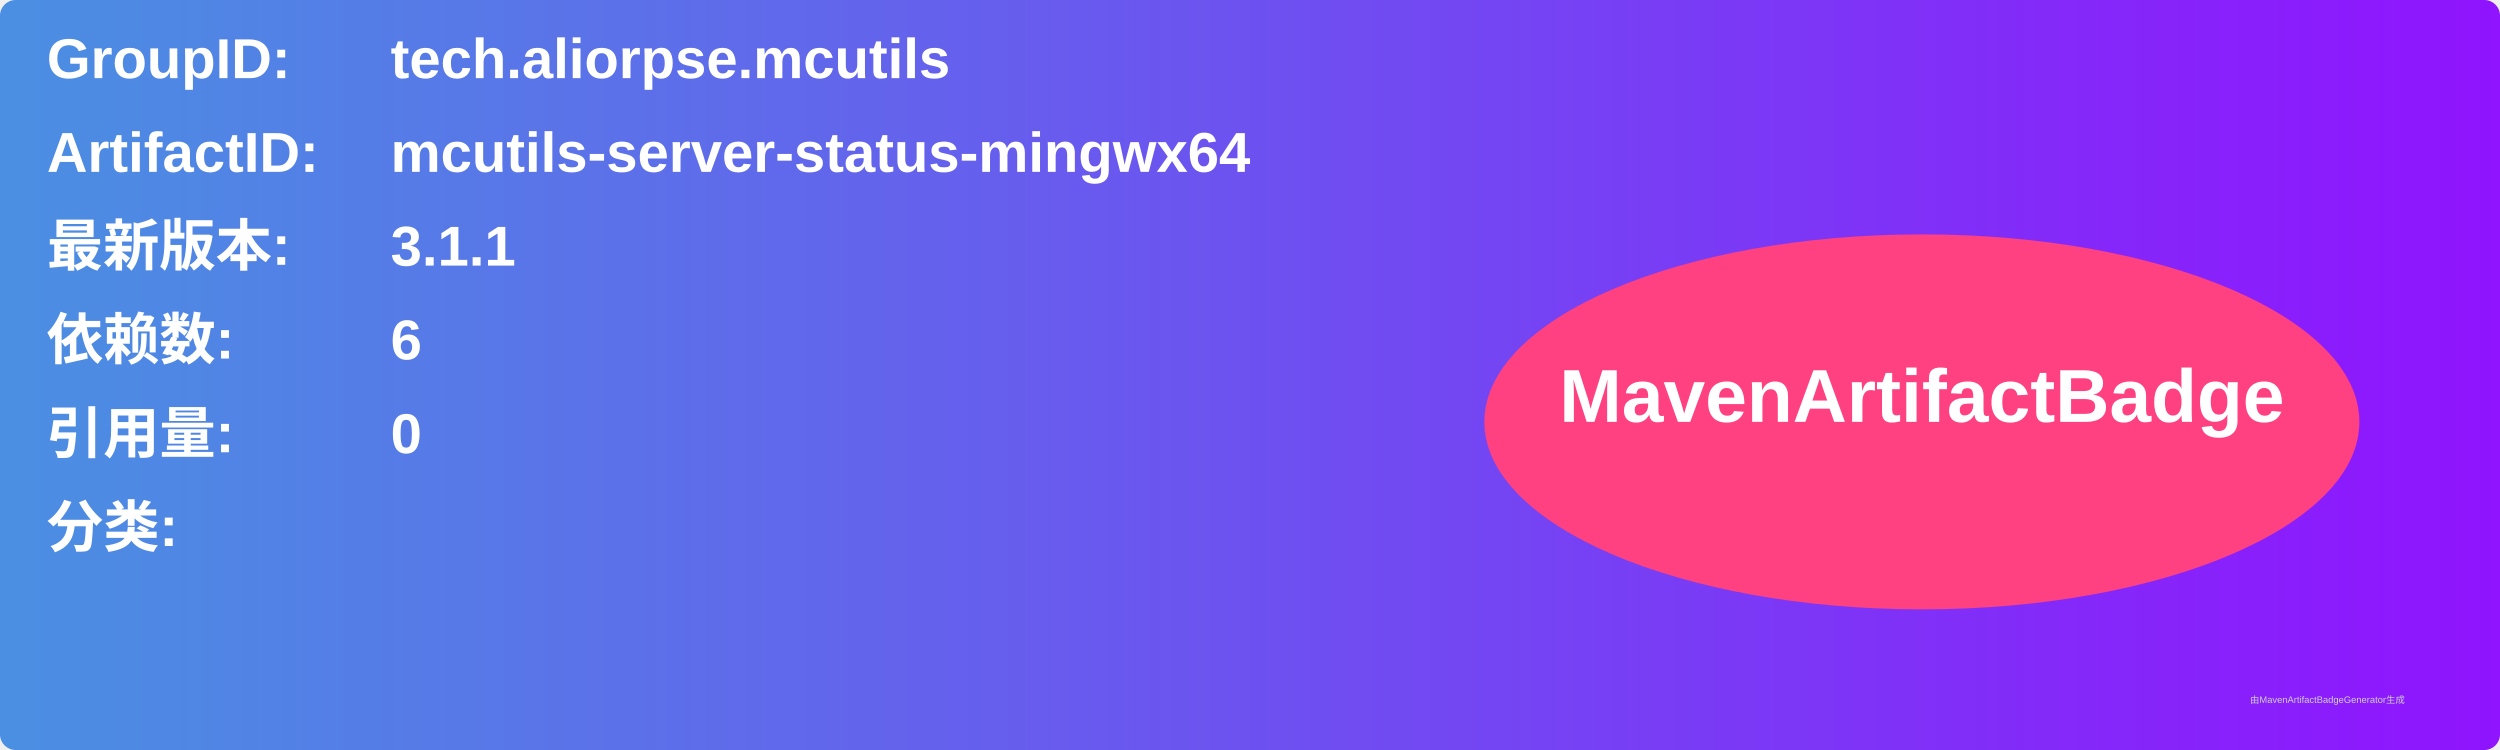
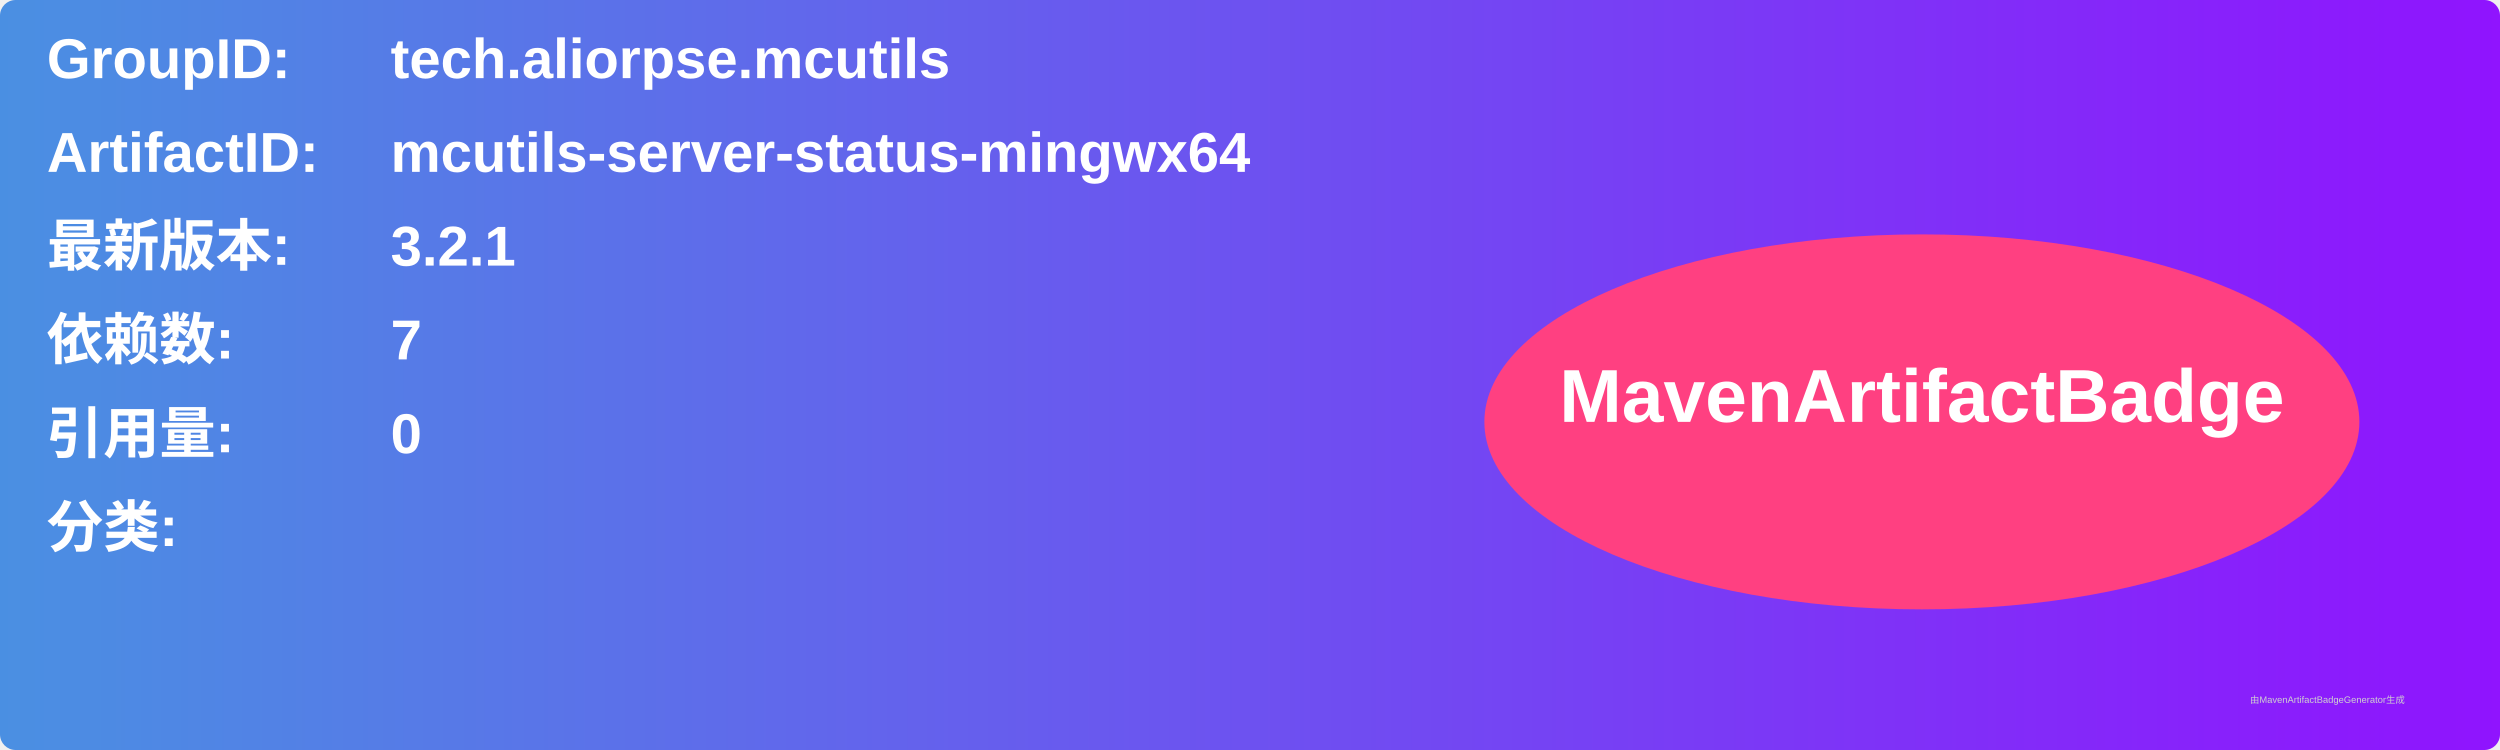
<svg xmlns="http://www.w3.org/2000/svg" width="800" height="240" viewBox="0 0 800 240">
  <linearGradient id="grad" x1="0%" y1="0%" x2="100%" y2="0%">
    <stop offset="0%" stop-color="#4a90e2" />
    <stop offset="100%" stop-color="#9013fe" />
  </linearGradient>
  <rect width="100%" height="100%" rx="5" ry="5" fill="url(#grad)" />
  <g transform="translate(15, 15)">
    <text x="0" y="10" font-family="Arial" font-size="18" fill="white" font-weight="bold" width="260">GroupID:</text>
    <text x="110" y="10" font-family="Arial" font-size="18" fill="white" font-weight="bold" width="460">tech.aliorpse.mcutils</text>
    <text x="0" y="40" font-family="Arial" font-size="18" fill="white" font-weight="bold" width="260">ArtifactID:</text>
    <text x="110" y="40" font-family="Arial" font-size="18" fill="white" font-weight="bold" width="460">mcutils-server-status-mingwx64</text>
    <text x="0" y="70" font-family="Arial" font-size="18" fill="white" font-weight="bold">最新版本:</text>
    <text x="110" y="70" font-family="Arial" font-size="18" fill="white" font-weight="bold">
-       <tspan font-weight="bold">3.1.1</tspan>
+       <tspan font-weight="bold">3.2.1</tspan>
    </text>
    <text x="0" y="100" font-family="Arial" font-size="18" fill="white" font-weight="bold">依赖数: </text>
    <text x="110" y="100" font-family="Arial" font-size="18" fill="white">
-       <tspan font-weight="bold">6</tspan>
+       <tspan font-weight="bold">7</tspan>
    </text>
    <text x="0" y="130" font-family="Arial" font-size="18" fill="white" font-weight="bold">引用量: </text>
    <text x="110" y="130" font-family="Arial" font-size="18" fill="white">
      <tspan font-weight="bold">0</tspan>
    </text>
    <text x="0" y="160" font-family="Arial" font-size="18" fill="white" font-weight="bold">分类:</text>
    <text x="10" y="190" font-family="Arial" font-size="10" fill="white">
      <tspan font-weight="bold" />
    </text>
    <ellipse cx="600" cy="120" rx="140" ry="60" fill="#ff4081" />
    <text x="600" y="120" text-anchor="middle" font-family="Arial" font-size="24" fill="white" font-weight="bold">MavenArtifactBadge</text>
  </g>
  <text x="720" y="225" font-family="Arial" font-size="3" fill="#d0d0d0">由MavenArtifactBadgeGenerator生成</text>
</svg>
